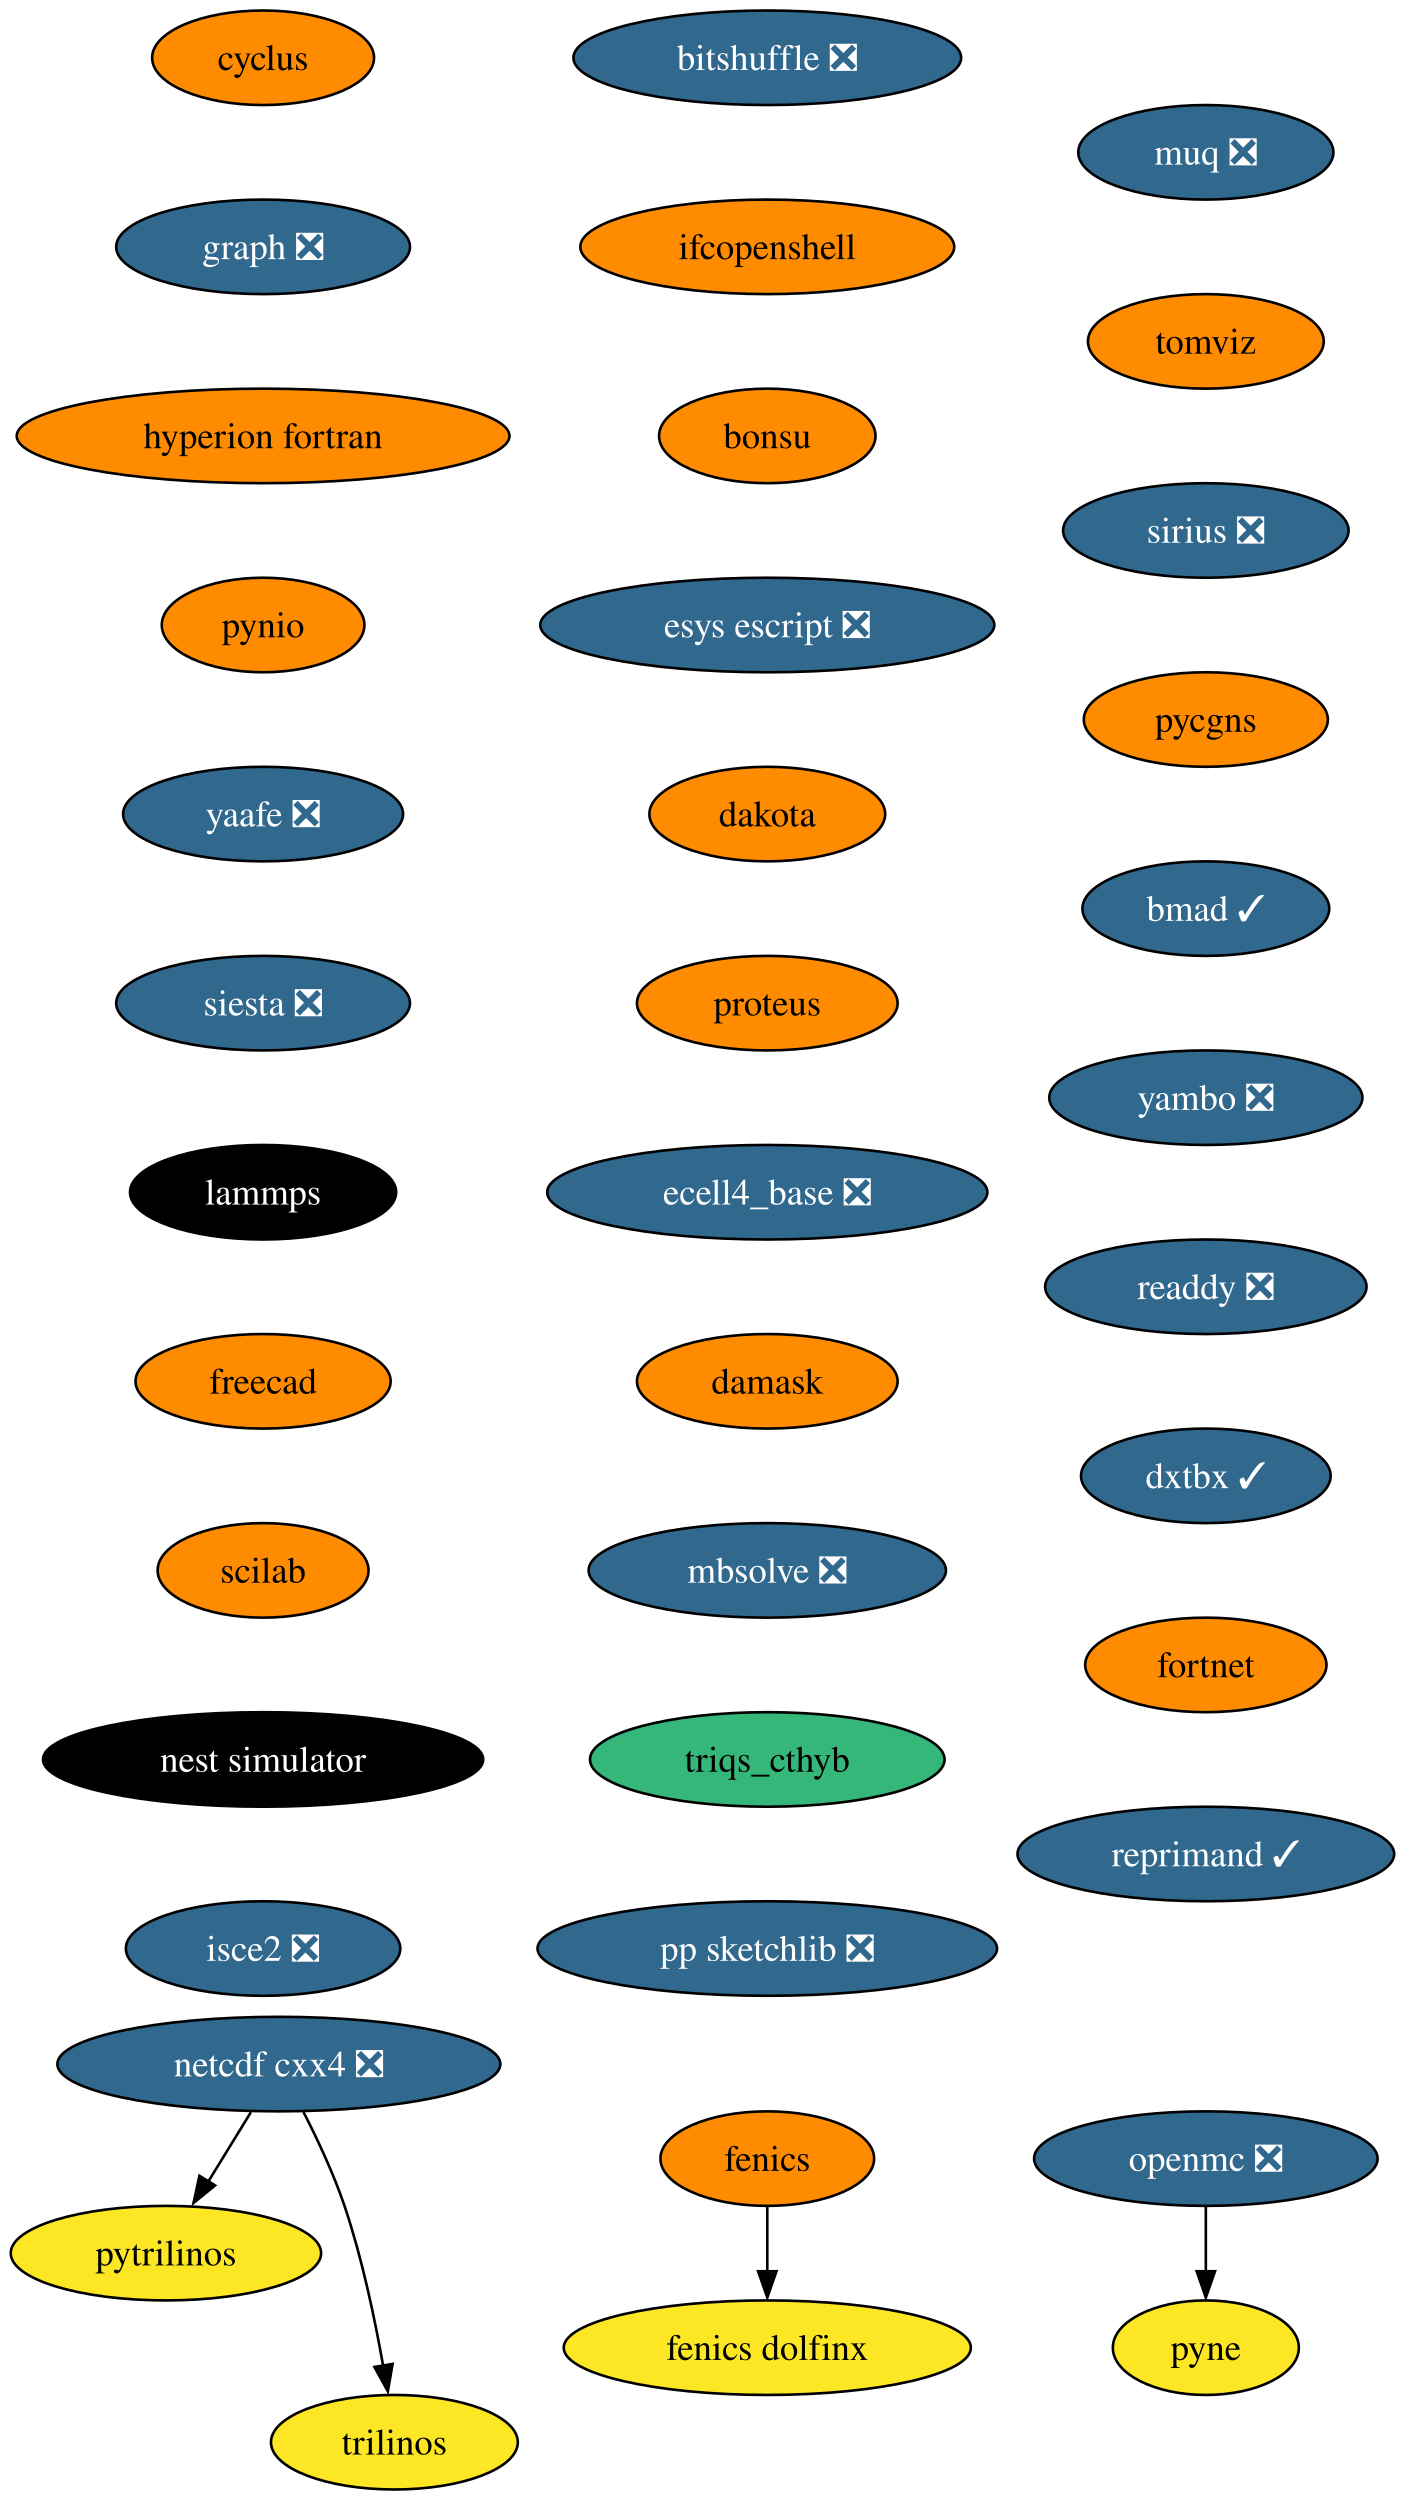
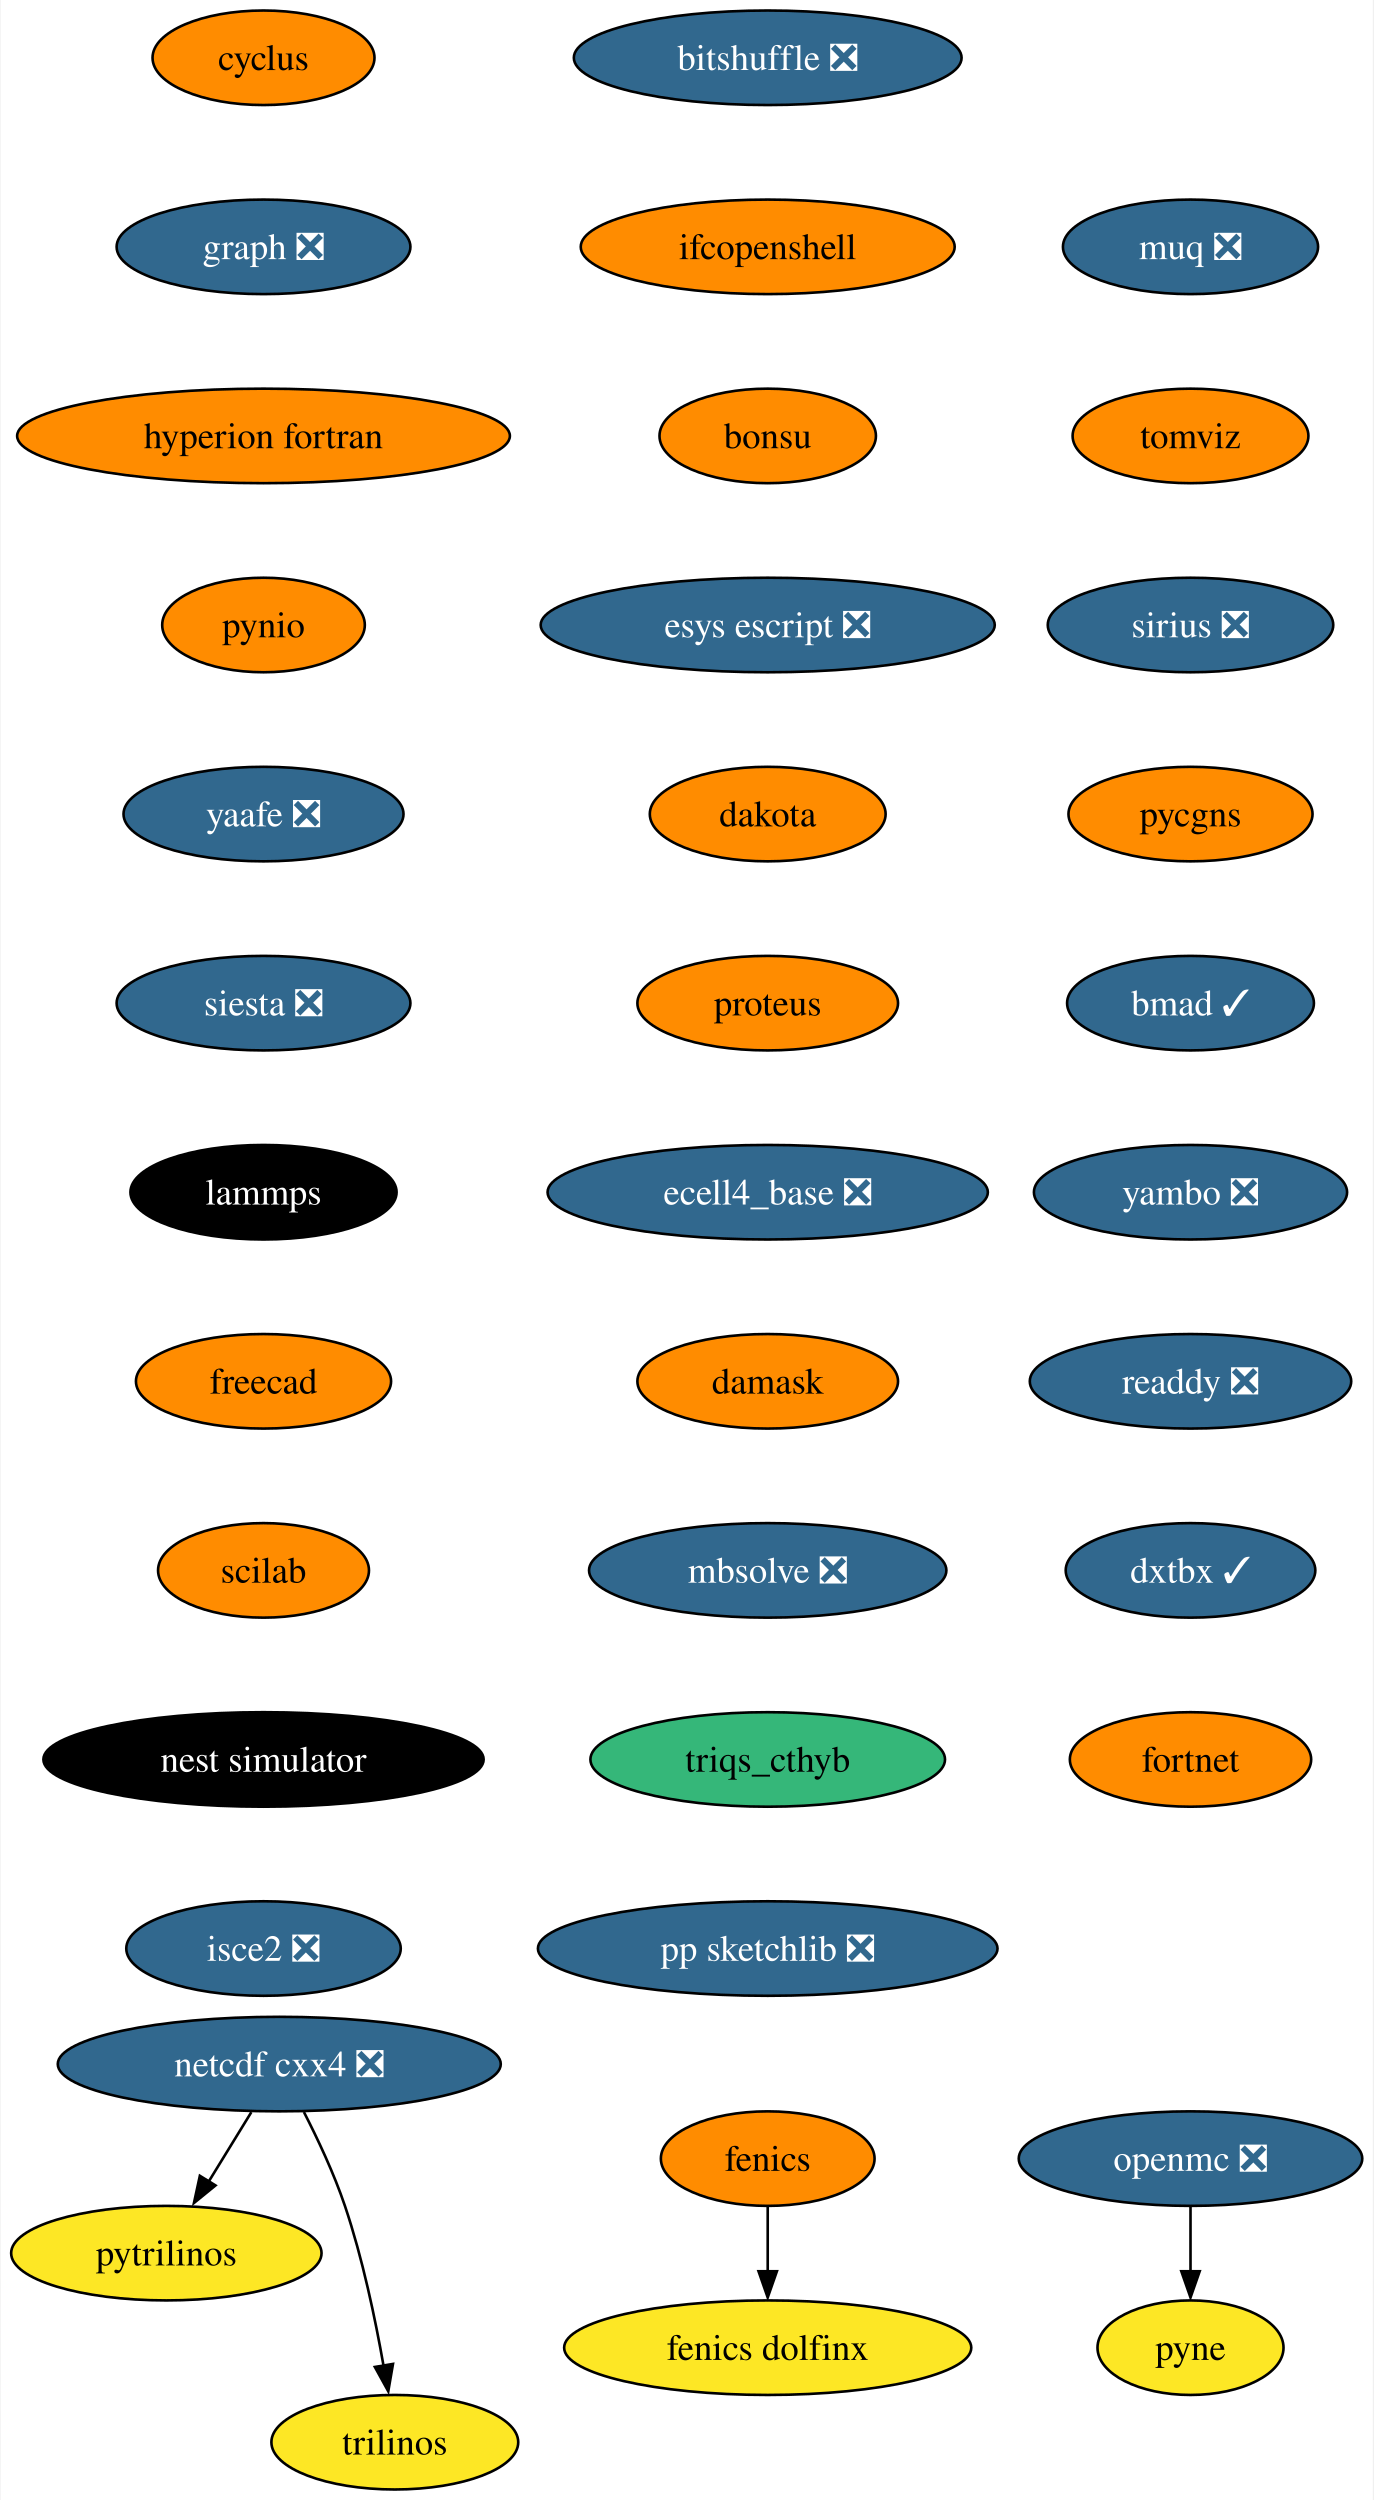
- <svg xmlns="http://www.w3.org/2000/svg" xmlns:xlink="http://www.w3.org/1999/xlink" width="535pt" height="952pt" viewBox="0.00 0.00 534.83 952.00">
+ <svg xmlns="http://www.w3.org/2000/svg" xmlns:xlink="http://www.w3.org/1999/xlink" width="523pt" height="952pt" viewBox="0.00 0.00 522.51 952.00">
  <g id="graph0" class="graph" transform="scale(1 1) rotate(0) translate(4 948)">
-     <polygon fill="white" stroke="none" points="-4,4 -4,-948 530.83,-948 530.83,4 -4,4" />
+     <polygon fill="white" stroke="none" points="-4,4 -4,-948 518.51,-948 518.51,4 -4,4" />
    <g id="node1" class="node">
      <g id="a_node1">
        <a xlink:href="https://github.com/conda-forge/cyclus-feedstock" xlink:title="cyclus">
          <ellipse fill="#ff8c00" stroke="black" cx="96.1" cy="-926" rx="42.26" ry="18" />
          <text text-anchor="middle" x="96.1" y="-921.33" font-family="Times,serif" font-size="14.00">cyclus</text>
        </a>
      </g>
    </g>
    <g id="node2" class="node">
      <g id="a_node2">
        <a xlink:href="https://github.com/conda-forge/graph-feedstock/pull/9" xlink:title="graph ❎">
          <ellipse fill="#31688e" stroke="black" cx="96.1" cy="-854" rx="55.94" ry="18" />
          <text text-anchor="middle" x="96.1" y="-849.33" font-family="Times,serif" font-size="14.00" fill="white">graph ❎</text>
        </a>
      </g>
    </g>
    <g id="node5" class="node">
      <g id="a_node5">
        <a xlink:href="https://github.com/conda-forge/hyperion-fortran-feedstock" xlink:title="hyperion fortran">
          <ellipse fill="#ff8c00" stroke="black" cx="96.1" cy="-782" rx="93.82" ry="18" />
          <text text-anchor="middle" x="96.1" y="-777.33" font-family="Times,serif" font-size="14.00">hyperion fortran</text>
        </a>
      </g>
    </g>
    <g id="node3" class="node">
      <g id="a_node3">
        <a xlink:href="https://github.com/conda-forge/fenics-feedstock" xlink:title="fenics">
          <ellipse fill="#ff8c00" stroke="black" cx="288.1" cy="-126" rx="40.69" ry="18" />
          <text text-anchor="middle" x="288.1" y="-121.33" font-family="Times,serif" font-size="14.00">fenics</text>
        </a>
      </g>
    </g>
    <g id="node4" class="node">
      <g id="a_node4">
        <a xlink:href="https://github.com/conda-forge/fenics-dolfinx-feedstock" xlink:title="fenics dolfinx">
          <ellipse fill="#fde725" stroke="black" cx="288.1" cy="-54" rx="77.52" ry="18" />
          <text text-anchor="middle" x="288.1" y="-49.33" font-family="Times,serif" font-size="14.00">fenics dolfinx</text>
        </a>
      </g>
    </g>
    <g id="edge2" class="edge">
      <path fill="none" stroke="black" d="M288.1,-107.7C288.1,-100.24 288.1,-91.32 288.1,-82.97" />
      <polygon fill="black" stroke="black" points="291.6,-83.1 288.1,-73.1 284.6,-83.1 291.6,-83.1" />
    </g>
    <g id="node6" class="node">
      <g id="a_node6">
        <a xlink:href="https://github.com/conda-forge/pynio-feedstock" xlink:title="pynio">
          <ellipse fill="#ff8c00" stroke="black" cx="96.1" cy="-710" rx="38.58" ry="18" />
          <text text-anchor="middle" x="96.1" y="-705.33" font-family="Times,serif" font-size="14.00">pynio</text>
        </a>
      </g>
    </g>
    <g id="node12" class="node">
      <g id="a_node12">
        <a xlink:href="https://github.com/conda-forge/yaafe-feedstock/pull/23" xlink:title="yaafe ❎">
          <ellipse fill="#31688e" stroke="black" cx="96.1" cy="-638" rx="53.31" ry="18" />
          <text text-anchor="middle" x="96.1" y="-633.33" font-family="Times,serif" font-size="14.00" fill="white">yaafe ❎</text>
        </a>
      </g>
    </g>
    <g id="node7" class="node">
      <g id="a_node7">
        <a xlink:href="https://github.com/conda-forge/netcdf-cxx4-feedstock/pull/46" xlink:title="netcdf cxx4 ❎">
          <ellipse fill="#31688e" stroke="black" cx="102.1" cy="-162" rx="84.35" ry="18" />
          <text text-anchor="middle" x="102.1" y="-157.32" font-family="Times,serif" font-size="14.00" fill="white">netcdf cxx4 ❎</text>
        </a>
      </g>
    </g>
    <g id="node8" class="node">
      <g id="a_node8">
        <a xlink:href="https://github.com/conda-forge/pytrilinos-feedstock" xlink:title="pytrilinos">
          <ellipse fill="#fde725" stroke="black" cx="59.1" cy="-90" rx="59.1" ry="18" />
          <text text-anchor="middle" x="59.1" y="-85.33" font-family="Times,serif" font-size="14.00">pytrilinos</text>
        </a>
      </g>
    </g>
    <g id="edge5" class="edge">
      <path fill="none" stroke="black" d="M91.47,-143.7C86.58,-135.73 80.66,-126.1 75.23,-117.26" />
      <polygon fill="black" stroke="black" points="77.82,-115.79 69.61,-109.1 71.86,-119.46 77.82,-115.79" />
    </g>
    <g id="node9" class="node">
      <g id="a_node9">
        <a xlink:href="https://github.com/conda-forge/trilinos-feedstock" xlink:title="trilinos">
          <ellipse fill="#fde725" stroke="black" cx="146.1" cy="-18" rx="47" ry="18" />
          <text text-anchor="middle" x="146.1" y="-13.32" font-family="Times,serif" font-size="14.00">trilinos</text>
        </a>
      </g>
    </g>
    <g id="edge6" class="edge">
      <path fill="none" stroke="black" d="M111.48,-143.75C116.69,-133.59 122.94,-120.34 127.1,-108 133.82,-88.11 138.68,-64.88 141.8,-47.15" />
      <polygon fill="black" stroke="black" points="145.41,-47.82 143.61,-37.38 138.5,-46.66 145.41,-47.82" />
    </g>
    <g id="node10" class="node">
      <g id="a_node10">
        <a xlink:href="https://github.com/conda-forge/openmc-feedstock/pull/64" xlink:title="openmc ❎">
-           <ellipse fill="#31688e" stroke="black" cx="455.1" cy="-126" rx="65.41" ry="18" />
-           <text text-anchor="middle" x="455.1" y="-121.33" font-family="Times,serif" font-size="14.00" fill="white">openmc ❎</text>
+           <ellipse fill="#31688e" stroke="black" cx="449.1" cy="-126" rx="65.41" ry="18" />
+           <text text-anchor="middle" x="449.1" y="-121.33" font-family="Times,serif" font-size="14.00" fill="white">openmc ❎</text>
        </a>
      </g>
    </g>
    <g id="node11" class="node">
      <g id="a_node11">
        <a xlink:href="https://github.com/conda-forge/pyne-feedstock" xlink:title="pyne">
-           <ellipse fill="#fde725" stroke="black" cx="455.1" cy="-54" rx="35.42" ry="18" />
-           <text text-anchor="middle" x="455.1" y="-49.33" font-family="Times,serif" font-size="14.00">pyne</text>
+           <ellipse fill="#fde725" stroke="black" cx="449.1" cy="-54" rx="35.42" ry="18" />
+           <text text-anchor="middle" x="449.1" y="-49.33" font-family="Times,serif" font-size="14.00">pyne</text>
        </a>
      </g>
    </g>
    <g id="edge7" class="edge">
-       <path fill="none" stroke="black" d="M455.1,-107.7C455.1,-100.24 455.1,-91.32 455.1,-82.97" />
-       <polygon fill="black" stroke="black" points="458.6,-83.1 455.1,-73.1 451.6,-83.1 458.6,-83.1" />
+       <path fill="none" stroke="black" d="M449.1,-107.7C449.1,-100.24 449.1,-91.32 449.1,-82.97" />
+       <polygon fill="black" stroke="black" points="452.6,-83.1 449.1,-73.1 445.6,-83.1 452.6,-83.1" />
    </g>
    <g id="node13" class="node">
      <g id="a_node13">
        <a xlink:href="https://github.com/conda-forge/siesta-feedstock/pull/40" xlink:title="siesta ❎">
          <ellipse fill="#31688e" stroke="black" cx="96.1" cy="-566" rx="55.94" ry="18" />
          <text text-anchor="middle" x="96.1" y="-561.33" font-family="Times,serif" font-size="14.00" fill="white">siesta ❎</text>
        </a>
      </g>
    </g>
    <g id="node14" class="node">
      <g id="a_node14">
        <a xlink:href="https://github.com/conda-forge/lammps-feedstock" xlink:title="lammps">
          <ellipse fill="#000000" stroke="black" cx="96.1" cy="-494" rx="50.68" ry="18" />
          <text text-anchor="middle" x="96.1" y="-489.32" font-family="Times,serif" font-size="14.00" fill="white">lammps</text>
        </a>
      </g>
    </g>
    <g id="node15" class="node">
      <g id="a_node15">
        <a xlink:href="https://github.com/conda-forge/freecad-feedstock" xlink:title="freecad">
          <ellipse fill="#ff8c00" stroke="black" cx="96.1" cy="-422" rx="48.58" ry="18" />
          <text text-anchor="middle" x="96.1" y="-417.32" font-family="Times,serif" font-size="14.00">freecad</text>
        </a>
      </g>
    </g>
    <g id="node16" class="node">
      <g id="a_node16">
        <a xlink:href="https://github.com/conda-forge/scilab-feedstock" xlink:title="scilab">
          <ellipse fill="#ff8c00" stroke="black" cx="96.1" cy="-350" rx="40.16" ry="18" />
          <text text-anchor="middle" x="96.1" y="-345.32" font-family="Times,serif" font-size="14.00">scilab</text>
        </a>
      </g>
    </g>
    <g id="node17" class="node">
      <g id="a_node17">
        <a xlink:href="https://github.com/conda-forge/nest-simulator-feedstock" xlink:title="nest simulator">
          <ellipse fill="#000000" stroke="black" cx="96.1" cy="-278" rx="83.83" ry="18" />
          <text text-anchor="middle" x="96.1" y="-273.32" font-family="Times,serif" font-size="14.00" fill="white">nest simulator</text>
        </a>
      </g>
    </g>
    <g id="node18" class="node">
      <g id="a_node18">
        <a xlink:href="https://github.com/conda-forge/isce2-feedstock/pull/64" xlink:title="isce2 ❎">
          <ellipse fill="#31688e" stroke="black" cx="96.1" cy="-206" rx="52.26" ry="18" />
          <text text-anchor="middle" x="96.1" y="-201.32" font-family="Times,serif" font-size="14.00" fill="white">isce2 ❎</text>
        </a>
      </g>
    </g>
    <g id="node19" class="node">
      <g id="a_node19">
        <a xlink:href="https://github.com/conda-forge/bitshuffle-feedstock/pull/38" xlink:title="bitshuffle ❎">
          <ellipse fill="#31688e" stroke="black" cx="288.1" cy="-926" rx="73.83" ry="18" />
          <text text-anchor="middle" x="288.1" y="-921.33" font-family="Times,serif" font-size="14.00" fill="white">bitshuffle ❎</text>
        </a>
      </g>
    </g>
    <g id="node20" class="node">
      <g id="a_node20">
        <a xlink:href="https://github.com/conda-forge/ifcopenshell-feedstock" xlink:title="ifcopenshell">
          <ellipse fill="#ff8c00" stroke="black" cx="288.1" cy="-854" rx="71.2" ry="18" />
          <text text-anchor="middle" x="288.1" y="-849.33" font-family="Times,serif" font-size="14.00">ifcopenshell</text>
        </a>
      </g>
    </g>
    <g id="node21" class="node">
      <g id="a_node21">
        <a xlink:href="https://github.com/conda-forge/bonsu-feedstock" xlink:title="bonsu">
          <ellipse fill="#ff8c00" stroke="black" cx="288.1" cy="-782" rx="41.21" ry="18" />
          <text text-anchor="middle" x="288.1" y="-777.33" font-family="Times,serif" font-size="14.00">bonsu</text>
        </a>
      </g>
    </g>
    <g id="node22" class="node">
      <g id="a_node22">
        <a xlink:href="https://github.com/conda-forge/esys-escript-feedstock/pull/62" xlink:title="esys escript ❎">
          <ellipse fill="#31688e" stroke="black" cx="288.1" cy="-710" rx="86.46" ry="18" />
          <text text-anchor="middle" x="288.1" y="-705.33" font-family="Times,serif" font-size="14.00" fill="white">esys escript ❎</text>
        </a>
      </g>
    </g>
    <g id="node23" class="node">
      <g id="a_node23">
        <a xlink:href="https://github.com/conda-forge/dakota-feedstock" xlink:title="dakota">
          <ellipse fill="#ff8c00" stroke="black" cx="288.1" cy="-638" rx="44.9" ry="18" />
          <text text-anchor="middle" x="288.1" y="-633.33" font-family="Times,serif" font-size="14.00">dakota</text>
        </a>
      </g>
    </g>
    <g id="node24" class="node">
      <g id="a_node24">
        <a xlink:href="https://github.com/conda-forge/proteus-feedstock" xlink:title="proteus">
          <ellipse fill="#ff8c00" stroke="black" cx="288.1" cy="-566" rx="49.63" ry="18" />
          <text text-anchor="middle" x="288.1" y="-561.33" font-family="Times,serif" font-size="14.00">proteus</text>
        </a>
      </g>
    </g>
    <g id="node25" class="node">
      <g id="a_node25">
        <a xlink:href="https://github.com/conda-forge/ecell4_base-feedstock/pull/23" xlink:title="ecell4_base ❎">
          <ellipse fill="#31688e" stroke="black" cx="288.1" cy="-494" rx="83.83" ry="18" />
          <text text-anchor="middle" x="288.1" y="-489.32" font-family="Times,serif" font-size="14.00" fill="white">ecell4_base ❎</text>
        </a>
      </g>
    </g>
    <g id="node26" class="node">
      <g id="a_node26">
        <a xlink:href="https://github.com/conda-forge/damask-feedstock" xlink:title="damask">
          <ellipse fill="#ff8c00" stroke="black" cx="288.1" cy="-422" rx="49.63" ry="18" />
          <text text-anchor="middle" x="288.1" y="-417.32" font-family="Times,serif" font-size="14.00">damask</text>
        </a>
      </g>
    </g>
    <g id="node27" class="node">
      <g id="a_node27">
        <a xlink:href="https://github.com/conda-forge/mbsolve-feedstock/pull/15" xlink:title="mbsolve ❎">
          <ellipse fill="#31688e" stroke="black" cx="288.1" cy="-350" rx="68.04" ry="18" />
          <text text-anchor="middle" x="288.1" y="-345.32" font-family="Times,serif" font-size="14.00" fill="white">mbsolve ❎</text>
        </a>
      </g>
    </g>
    <g id="node28" class="node">
      <g id="a_node28">
        <a xlink:href="https://github.com/conda-forge/triqs_cthyb-feedstock" xlink:title="triqs_cthyb">
          <ellipse fill="#35b779" stroke="black" cx="288.1" cy="-278" rx="67.52" ry="18" />
          <text text-anchor="middle" x="288.1" y="-273.32" font-family="Times,serif" font-size="14.00">triqs_cthyb</text>
        </a>
      </g>
    </g>
    <g id="node29" class="node">
      <g id="a_node29">
        <a xlink:href="https://github.com/conda-forge/pp-sketchlib-feedstock/pull/41" xlink:title="pp sketchlib ❎">
          <ellipse fill="#31688e" stroke="black" cx="288.1" cy="-206" rx="87.51" ry="18" />
          <text text-anchor="middle" x="288.1" y="-201.32" font-family="Times,serif" font-size="14.00" fill="white">pp sketchlib ❎</text>
        </a>
      </g>
    </g>
    <g id="node30" class="node">
      <g id="a_node30">
        <a xlink:href="https://github.com/conda-forge/muq-feedstock/pull/32" xlink:title="muq ❎">
-           <ellipse fill="#31688e" stroke="black" cx="455.1" cy="-890" rx="48.58" ry="18" />
-           <text text-anchor="middle" x="455.1" y="-885.33" font-family="Times,serif" font-size="14.00" fill="white">muq ❎</text>
+           <ellipse fill="#31688e" stroke="black" cx="449.1" cy="-854" rx="48.58" ry="18" />
+           <text text-anchor="middle" x="449.1" y="-849.33" font-family="Times,serif" font-size="14.00" fill="white">muq ❎</text>
        </a>
      </g>
    </g>
    <g id="node31" class="node">
      <g id="a_node31">
        <a xlink:href="https://github.com/conda-forge/tomviz-feedstock" xlink:title="tomviz">
-           <ellipse fill="#ff8c00" stroke="black" cx="455.1" cy="-818" rx="44.9" ry="18" />
-           <text text-anchor="middle" x="455.1" y="-813.33" font-family="Times,serif" font-size="14.00">tomviz</text>
+           <ellipse fill="#ff8c00" stroke="black" cx="449.1" cy="-782" rx="44.9" ry="18" />
+           <text text-anchor="middle" x="449.1" y="-777.33" font-family="Times,serif" font-size="14.00">tomviz</text>
        </a>
      </g>
    </g>
    <g id="node32" class="node">
      <g id="a_node32">
        <a xlink:href="https://github.com/conda-forge/sirius-feedstock/pull/21" xlink:title="sirius ❎">
-           <ellipse fill="#31688e" stroke="black" cx="455.1" cy="-746" rx="54.36" ry="18" />
-           <text text-anchor="middle" x="455.1" y="-741.33" font-family="Times,serif" font-size="14.00" fill="white">sirius ❎</text>
+           <ellipse fill="#31688e" stroke="black" cx="449.1" cy="-710" rx="54.36" ry="18" />
+           <text text-anchor="middle" x="449.1" y="-705.33" font-family="Times,serif" font-size="14.00" fill="white">sirius ❎</text>
        </a>
      </g>
    </g>
    <g id="node33" class="node">
      <g id="a_node33">
        <a xlink:href="https://github.com/conda-forge/pycgns-feedstock" xlink:title="pycgns">
-           <ellipse fill="#ff8c00" stroke="black" cx="455.1" cy="-674" rx="46.47" ry="18" />
-           <text text-anchor="middle" x="455.1" y="-669.33" font-family="Times,serif" font-size="14.00">pycgns</text>
+           <ellipse fill="#ff8c00" stroke="black" cx="449.1" cy="-638" rx="46.47" ry="18" />
+           <text text-anchor="middle" x="449.1" y="-633.33" font-family="Times,serif" font-size="14.00">pycgns</text>
        </a>
      </g>
    </g>
    <g id="node34" class="node">
      <g id="a_node34">
        <a xlink:href="https://github.com/conda-forge/bmad-feedstock/pull/257" xlink:title="bmad ✓">
-           <ellipse fill="#31688e" stroke="black" cx="455.1" cy="-602" rx="47" ry="18" />
-           <text text-anchor="middle" x="455.1" y="-597.33" font-family="Times,serif" font-size="14.00" fill="white">bmad ✓</text>
+           <ellipse fill="#31688e" stroke="black" cx="449.1" cy="-566" rx="47" ry="18" />
+           <text text-anchor="middle" x="449.1" y="-561.33" font-family="Times,serif" font-size="14.00" fill="white">bmad ✓</text>
        </a>
      </g>
    </g>
    <g id="node35" class="node">
      <g id="a_node35">
        <a xlink:href="https://github.com/conda-forge/yambo-feedstock/pull/15" xlink:title="yambo ❎">
-           <ellipse fill="#31688e" stroke="black" cx="455.1" cy="-530" rx="59.63" ry="18" />
-           <text text-anchor="middle" x="455.1" y="-525.33" font-family="Times,serif" font-size="14.00" fill="white">yambo ❎</text>
+           <ellipse fill="#31688e" stroke="black" cx="449.1" cy="-494" rx="59.63" ry="18" />
+           <text text-anchor="middle" x="449.1" y="-489.32" font-family="Times,serif" font-size="14.00" fill="white">yambo ❎</text>
        </a>
      </g>
    </g>
    <g id="node36" class="node">
      <g id="a_node36">
        <a xlink:href="https://github.com/conda-forge/readdy-feedstock/pull/11" xlink:title="readdy ❎">
-           <ellipse fill="#31688e" stroke="black" cx="455.1" cy="-458" rx="61.2" ry="18" />
-           <text text-anchor="middle" x="455.1" y="-453.32" font-family="Times,serif" font-size="14.00" fill="white">readdy ❎</text>
+           <ellipse fill="#31688e" stroke="black" cx="449.1" cy="-422" rx="61.2" ry="18" />
+           <text text-anchor="middle" x="449.1" y="-417.32" font-family="Times,serif" font-size="14.00" fill="white">readdy ❎</text>
        </a>
      </g>
    </g>
    <g id="node37" class="node">
      <g id="a_node37">
        <a xlink:href="https://github.com/conda-forge/dxtbx-feedstock/pull/47" xlink:title="dxtbx ✓">
-           <ellipse fill="#31688e" stroke="black" cx="455.1" cy="-386" rx="47.53" ry="18" />
-           <text text-anchor="middle" x="455.1" y="-381.32" font-family="Times,serif" font-size="14.00" fill="white">dxtbx ✓</text>
+           <ellipse fill="#31688e" stroke="black" cx="449.1" cy="-350" rx="47.53" ry="18" />
+           <text text-anchor="middle" x="449.1" y="-345.32" font-family="Times,serif" font-size="14.00" fill="white">dxtbx ✓</text>
        </a>
      </g>
    </g>
    <g id="node38" class="node">
      <g id="a_node38">
        <a xlink:href="https://github.com/conda-forge/fortnet-feedstock" xlink:title="fortnet">
-           <ellipse fill="#ff8c00" stroke="black" cx="455.1" cy="-314" rx="45.95" ry="18" />
-           <text text-anchor="middle" x="455.1" y="-309.32" font-family="Times,serif" font-size="14.00">fortnet</text>
-         </a>
-       </g>
-     </g>
-     <g id="node39" class="node">
-       <g id="a_node39">
-         <a xlink:href="https://github.com/conda-forge/reprimand-feedstock/pull/2" xlink:title="reprimand ✓">
-           <ellipse fill="#31688e" stroke="black" cx="455.1" cy="-242" rx="71.73" ry="18" />
-           <text text-anchor="middle" x="455.1" y="-237.32" font-family="Times,serif" font-size="14.00" fill="white">reprimand ✓</text>
+           <ellipse fill="#ff8c00" stroke="black" cx="449.1" cy="-278" rx="45.95" ry="18" />
+           <text text-anchor="middle" x="449.1" y="-273.32" font-family="Times,serif" font-size="14.00">fortnet</text>
        </a>
      </g>
    </g>
  </g>
</svg>
